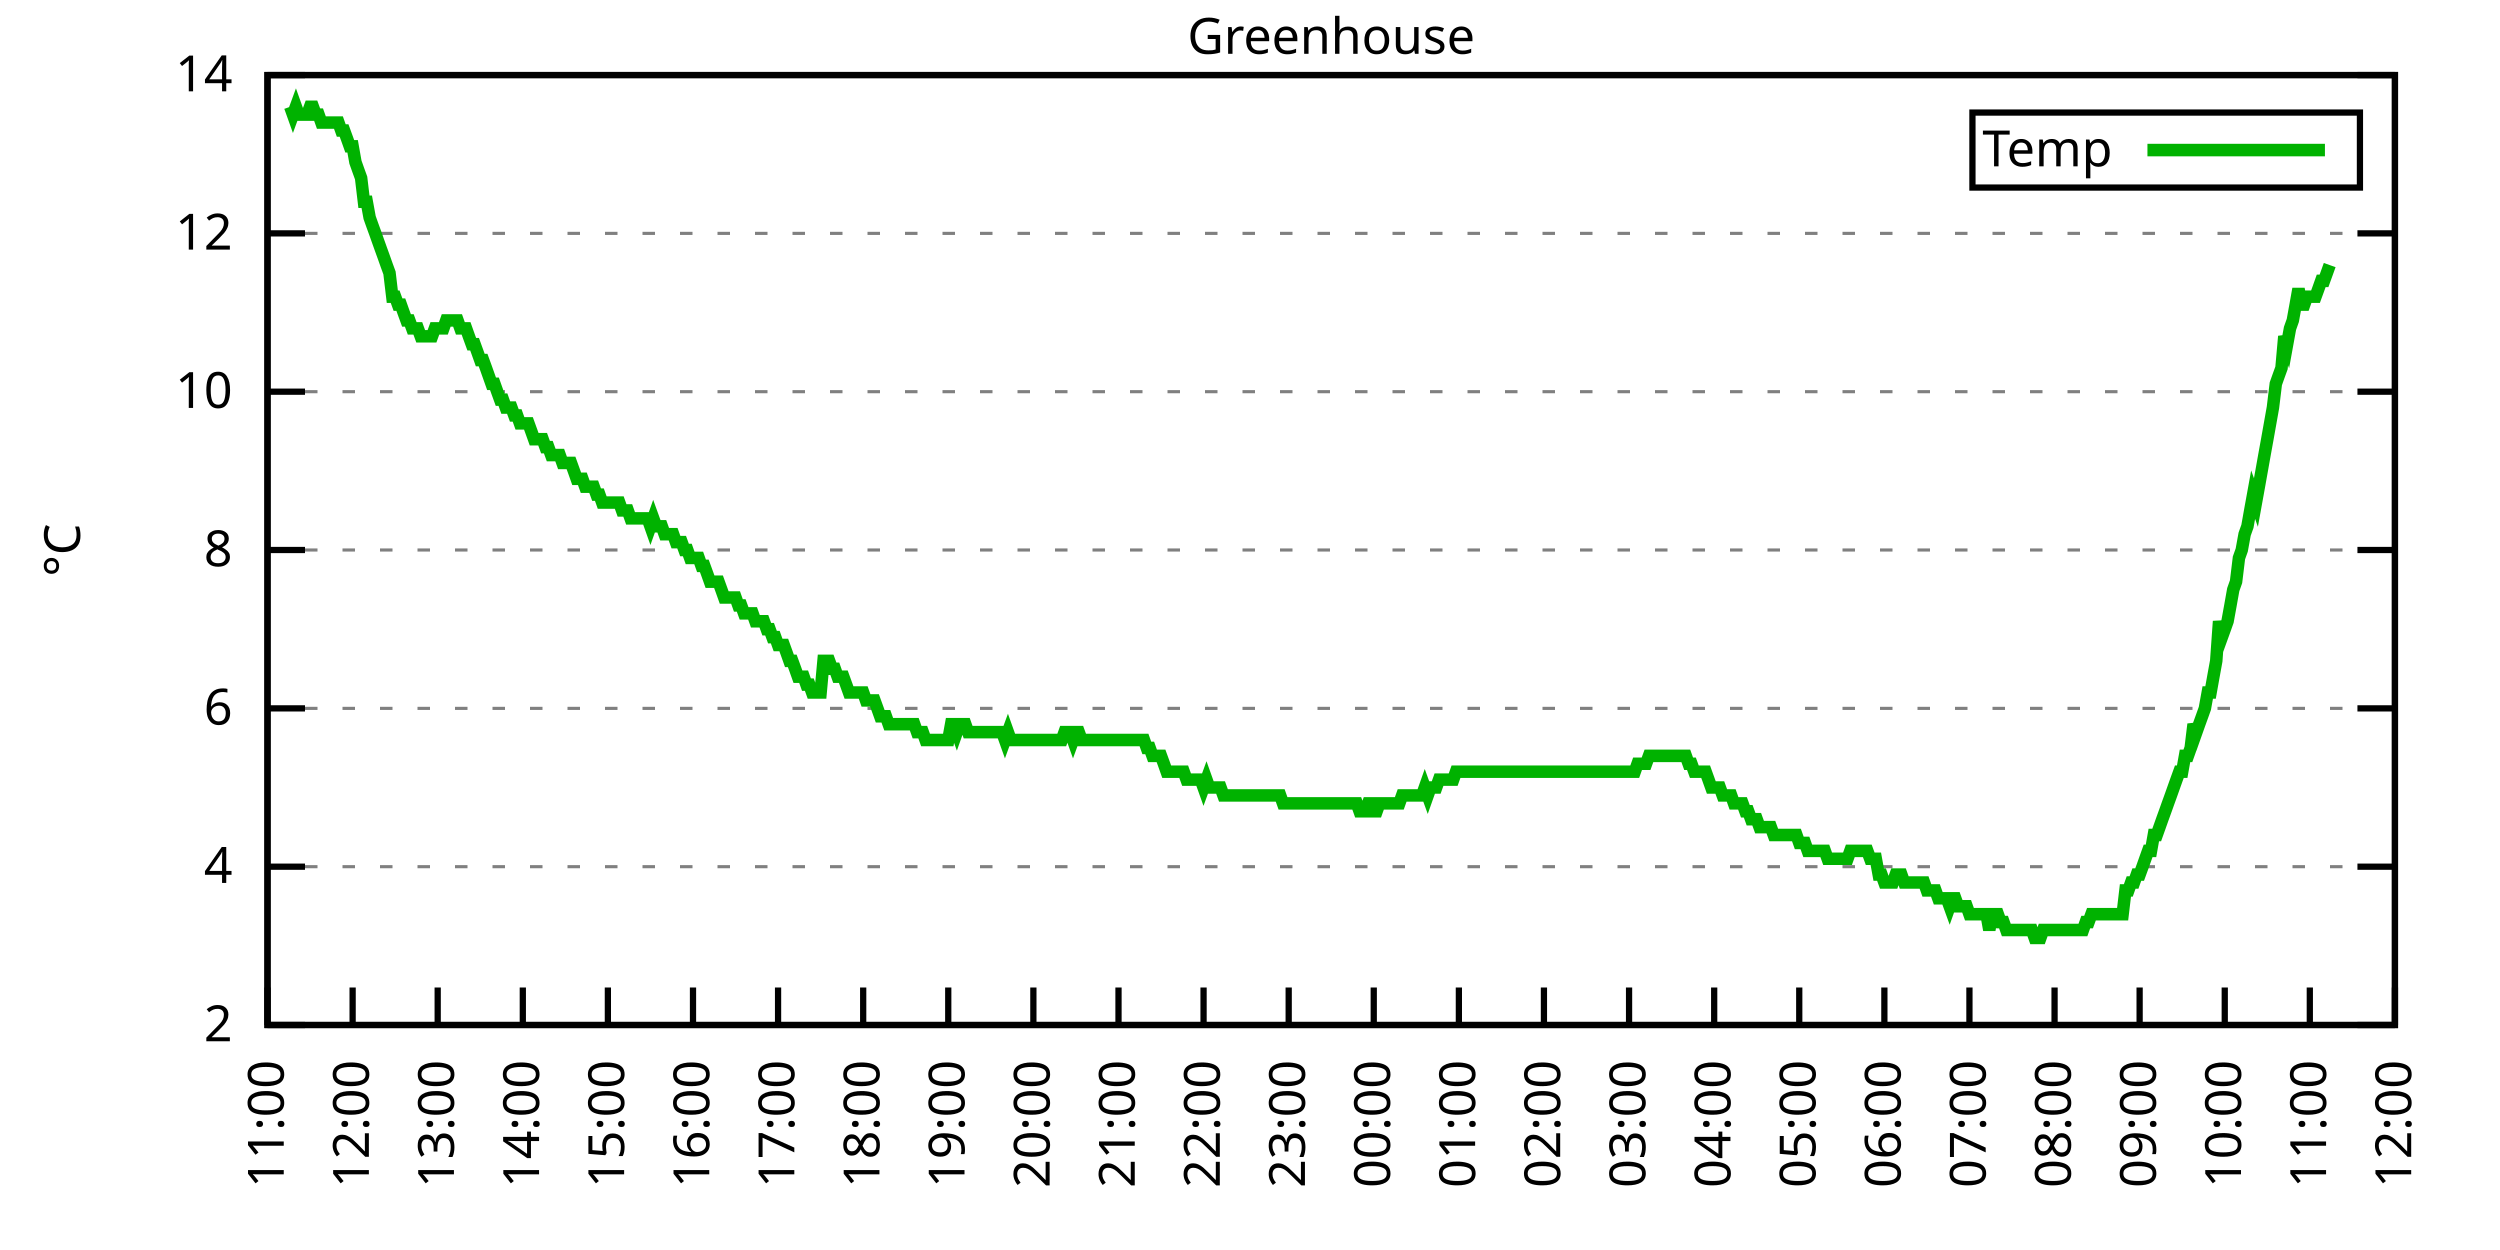
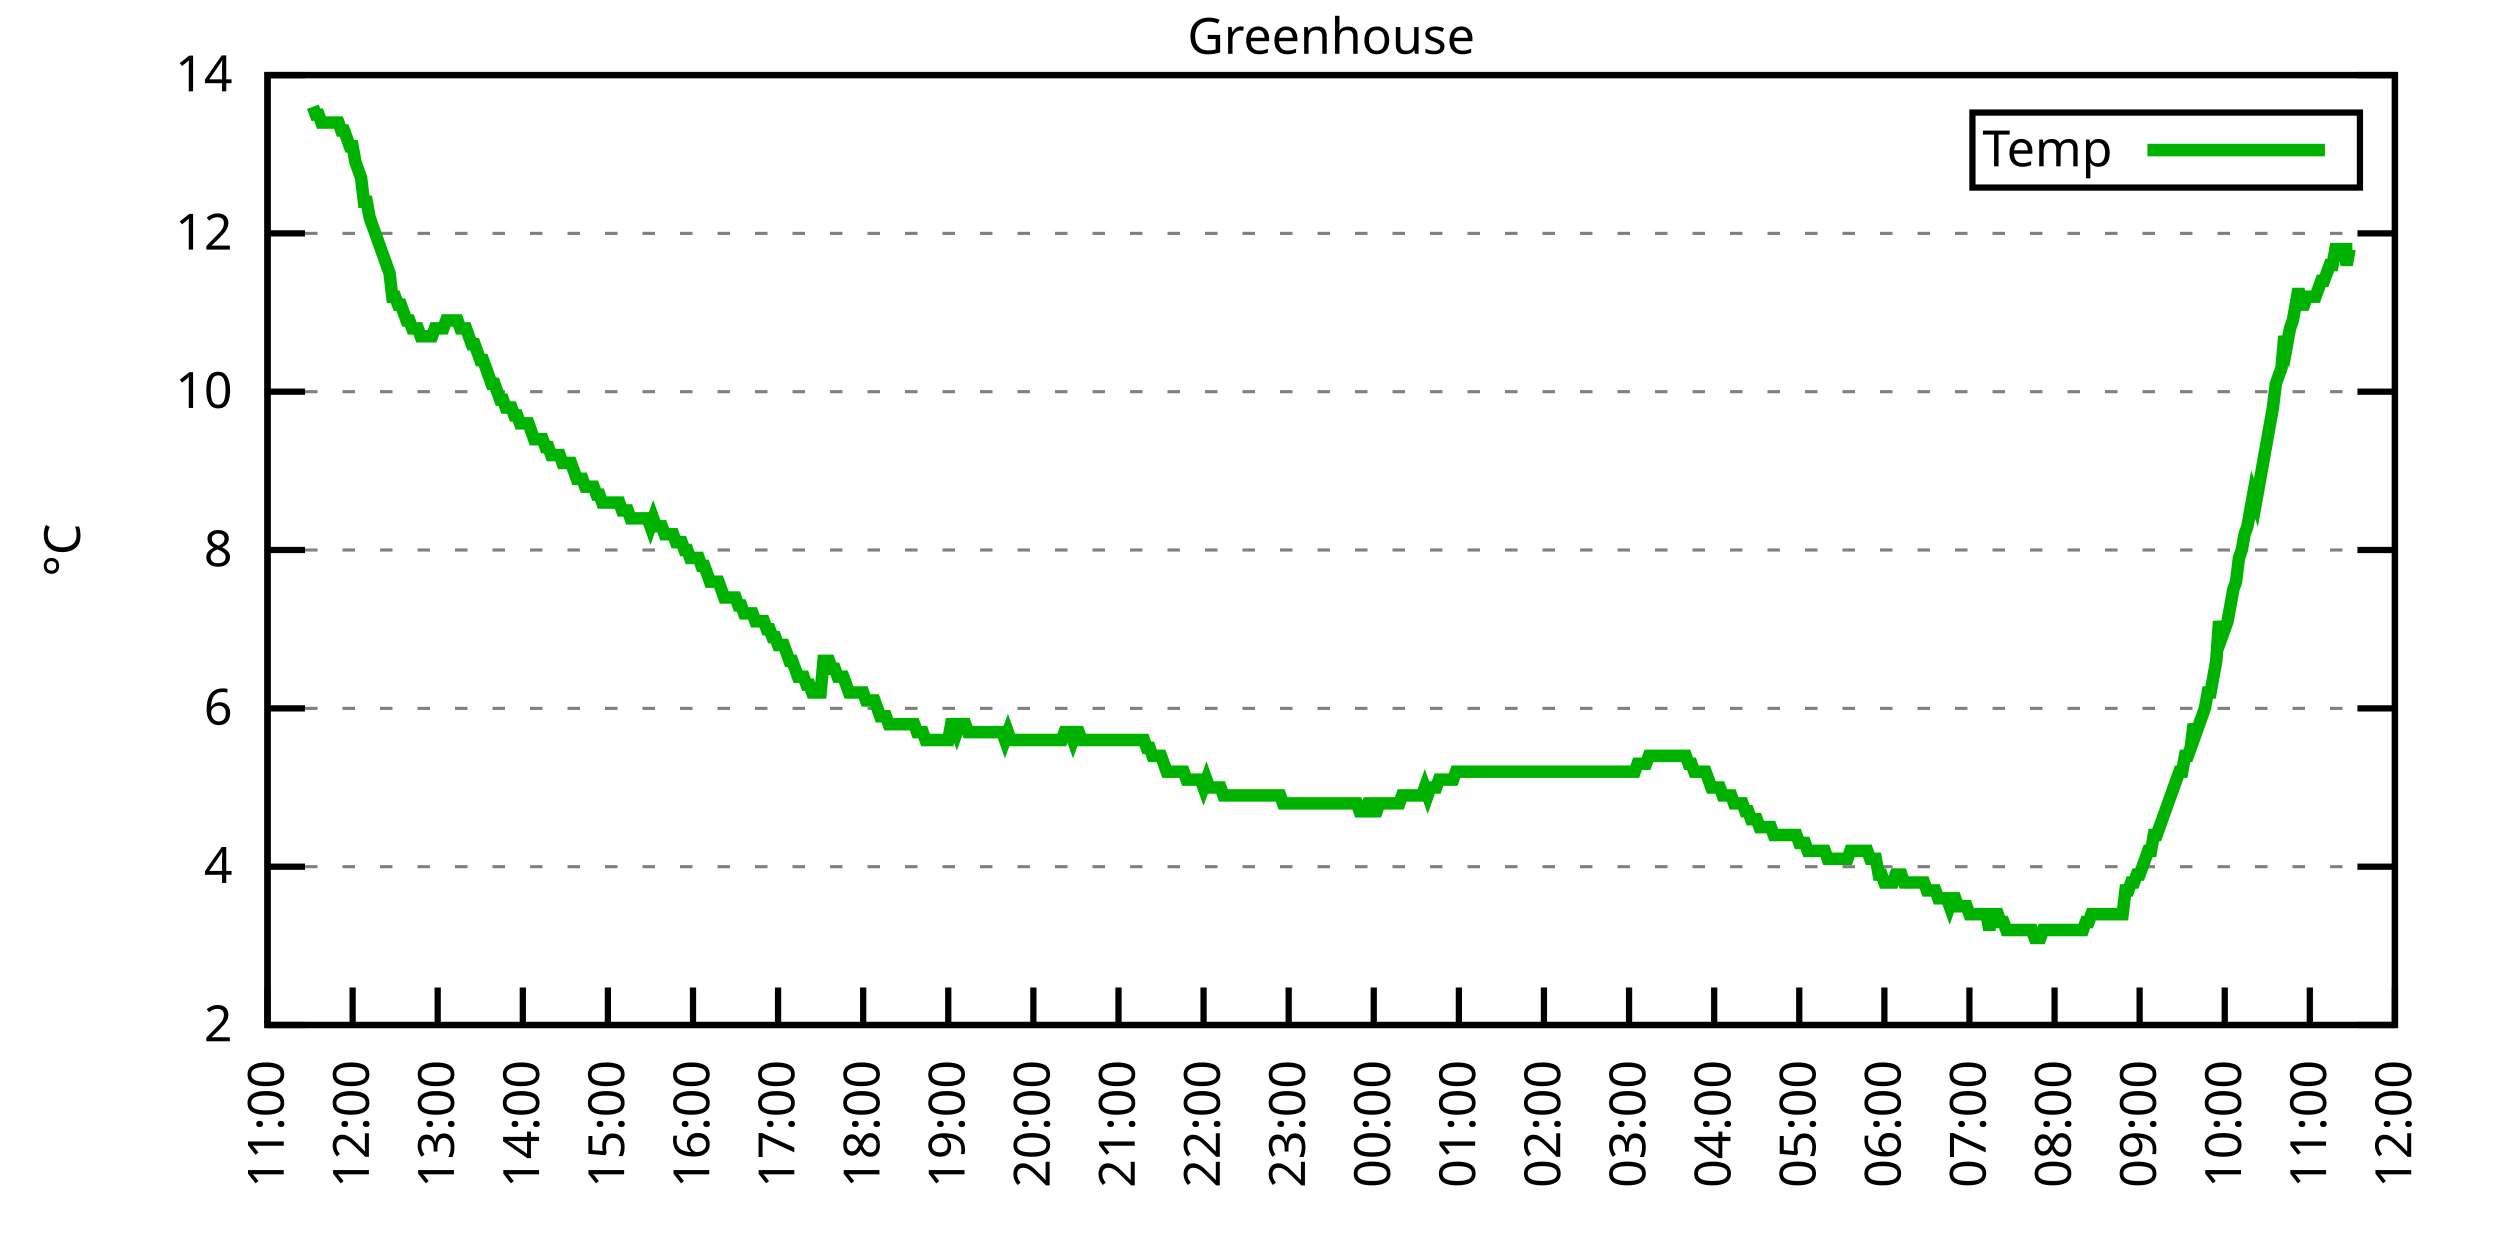
<svg xmlns="http://www.w3.org/2000/svg" xmlns:xlink="http://www.w3.org/1999/xlink" width="400" height="200" viewBox="0 0 400 200">
  <g id="gnuplot_canvas">
    <rect x="0" y="0" width="400" height="200" fill="none" />
    <defs>
      <circle id="gpDot" r="0.5" stroke-width="0.5" stroke="currentColor" />
      <path id="gpPt0" stroke-width="0.333" stroke="currentColor" d="M-1,0 h2 M0,-1 v2" />
      <path id="gpPt1" stroke-width="0.333" stroke="currentColor" d="M-1,-1 L1,1 M1,-1 L-1,1" />
      <path id="gpPt2" stroke-width="0.333" stroke="currentColor" d="M-1,0 L1,0 M0,-1 L0,1 M-1,-1 L1,1 M-1,1 L1,-1" />
      <rect id="gpPt3" stroke-width="0.333" stroke="currentColor" x="-1" y="-1" width="2" height="2" />
      <rect id="gpPt4" stroke-width="0.333" stroke="currentColor" fill="currentColor" x="-1" y="-1" width="2" height="2" />
      <circle id="gpPt5" stroke-width="0.333" stroke="currentColor" cx="0" cy="0" r="1" />
      <use xlink:href="#gpPt5" id="gpPt6" fill="currentColor" stroke="none" />
      <path id="gpPt7" stroke-width="0.333" stroke="currentColor" d="M0,-1.33 L-1.33,0.67 L1.33,0.67 z" />
      <use xlink:href="#gpPt7" id="gpPt8" fill="currentColor" stroke="none" />
      <use xlink:href="#gpPt7" id="gpPt9" stroke="currentColor" transform="rotate(180)" />
      <use xlink:href="#gpPt9" id="gpPt10" fill="currentColor" stroke="none" />
      <use xlink:href="#gpPt3" id="gpPt11" stroke="currentColor" transform="rotate(45)" />
      <use xlink:href="#gpPt11" id="gpPt12" fill="currentColor" stroke="none" />
      <path id="gpPt13" stroke-width="0.333" stroke="currentColor" d="M0,1.330 L1.265,0.411 L0.782,-1.067 L-0.782,-1.076 L-1.265,0.411 z" />
      <use xlink:href="#gpPt13" id="gpPt14" fill="currentColor" stroke="none" />
      <filter id="textbox" filterUnits="objectBoundingBox" x="0" y="0" height="1" width="1">
        <feFlood flood-color="white" flood-opacity="1" result="bgnd" />
        <feComposite in="SourceGraphic" in2="bgnd" operator="atop" />
      </filter>
      <filter id="greybox" filterUnits="objectBoundingBox" x="0" y="0" height="1" width="1">
        <feFlood flood-color="lightgrey" flood-opacity="1" result="grey" />
        <feComposite in="SourceGraphic" in2="grey" operator="atop" />
      </filter>
    </defs>
    <g fill="none" color="white" stroke="currentColor" stroke-width="1.00" stroke-linecap="butt" stroke-linejoin="miter">
</g>
    <g fill="none" color="black" stroke="currentColor" stroke-width="1.00" stroke-linecap="butt" stroke-linejoin="miter">
      <g stroke="none" shape-rendering="crispEdges">
        <polygon fill="rgb(255, 255, 255)" points="42.80,164.00 383.18,164.00 383.18,12.02 42.80,12.02 " />
      </g>
    </g>
    <g fill="none" color="black" stroke="currentColor" stroke-width="1.00" stroke-linecap="butt" stroke-linejoin="miter">
</g>
    <g fill="none" color="black" stroke="black" stroke-width="0.50" stroke-linecap="butt" stroke-linejoin="miter">
</g>
    <g fill="none" color="gray" stroke="currentColor" stroke-width="0.50" stroke-linecap="butt" stroke-linejoin="miter">
      <path stroke="gray" stroke-dasharray="2,4" class="gridline" d="M42.80,164.00 L383.19,164.00  " />
    </g>
    <g fill="none" color="gray" stroke="gray" stroke-width="1.00" stroke-linecap="butt" stroke-linejoin="miter">
</g>
    <g fill="none" color="black" stroke="currentColor" stroke-width="1.00" stroke-linecap="butt" stroke-linejoin="miter">
      <path stroke="black" d="M42.80,164.00 L48.80,164.00 M383.19,164.00 L377.19,164.00  " />
      <g transform="translate(37.20,166.60)" stroke="none" fill="black" font-family="Sans" font-size="8.00" text-anchor="end">
        <text>
          <tspan font-family="Sans"> 2</tspan>
        </text>
      </g>
    </g>
    <g fill="none" color="black" stroke="currentColor" stroke-width="1.00" stroke-linecap="butt" stroke-linejoin="miter">
</g>
    <g fill="none" color="black" stroke="black" stroke-width="0.50" stroke-linecap="butt" stroke-linejoin="miter">
</g>
    <g fill="none" color="gray" stroke="currentColor" stroke-width="0.50" stroke-linecap="butt" stroke-linejoin="miter">
      <path stroke="gray" stroke-dasharray="2,4" class="gridline" d="M42.80,138.67 L383.19,138.67  " />
    </g>
    <g fill="none" color="gray" stroke="gray" stroke-width="1.00" stroke-linecap="butt" stroke-linejoin="miter">
</g>
    <g fill="none" color="black" stroke="currentColor" stroke-width="1.00" stroke-linecap="butt" stroke-linejoin="miter">
      <path stroke="black" d="M42.80,138.67 L48.80,138.67 M383.19,138.67 L377.19,138.67  " />
      <g transform="translate(37.20,141.27)" stroke="none" fill="black" font-family="Sans" font-size="8.00" text-anchor="end">
        <text>
          <tspan font-family="Sans"> 4</tspan>
        </text>
      </g>
    </g>
    <g fill="none" color="black" stroke="currentColor" stroke-width="1.00" stroke-linecap="butt" stroke-linejoin="miter">
</g>
    <g fill="none" color="black" stroke="black" stroke-width="0.50" stroke-linecap="butt" stroke-linejoin="miter">
</g>
    <g fill="none" color="gray" stroke="currentColor" stroke-width="0.50" stroke-linecap="butt" stroke-linejoin="miter">
      <path stroke="gray" stroke-dasharray="2,4" class="gridline" d="M42.80,113.34 L383.19,113.34  " />
    </g>
    <g fill="none" color="gray" stroke="gray" stroke-width="1.00" stroke-linecap="butt" stroke-linejoin="miter">
</g>
    <g fill="none" color="black" stroke="currentColor" stroke-width="1.00" stroke-linecap="butt" stroke-linejoin="miter">
      <path stroke="black" d="M42.80,113.34 L48.80,113.34 M383.19,113.34 L377.19,113.34  " />
      <g transform="translate(37.20,115.94)" stroke="none" fill="black" font-family="Sans" font-size="8.00" text-anchor="end">
        <text>
          <tspan font-family="Sans"> 6</tspan>
        </text>
      </g>
    </g>
    <g fill="none" color="black" stroke="currentColor" stroke-width="1.00" stroke-linecap="butt" stroke-linejoin="miter">
</g>
    <g fill="none" color="black" stroke="black" stroke-width="0.50" stroke-linecap="butt" stroke-linejoin="miter">
</g>
    <g fill="none" color="gray" stroke="currentColor" stroke-width="0.50" stroke-linecap="butt" stroke-linejoin="miter">
      <path stroke="gray" stroke-dasharray="2,4" class="gridline" d="M42.80,88.00 L383.19,88.00  " />
    </g>
    <g fill="none" color="gray" stroke="gray" stroke-width="1.00" stroke-linecap="butt" stroke-linejoin="miter">
</g>
    <g fill="none" color="black" stroke="currentColor" stroke-width="1.00" stroke-linecap="butt" stroke-linejoin="miter">
      <path stroke="black" d="M42.80,88.00 L48.80,88.00 M383.19,88.00 L377.19,88.00  " />
      <g transform="translate(37.20,90.60)" stroke="none" fill="black" font-family="Sans" font-size="8.00" text-anchor="end">
        <text>
          <tspan font-family="Sans"> 8</tspan>
        </text>
      </g>
    </g>
    <g fill="none" color="black" stroke="currentColor" stroke-width="1.00" stroke-linecap="butt" stroke-linejoin="miter">
</g>
    <g fill="none" color="black" stroke="black" stroke-width="0.50" stroke-linecap="butt" stroke-linejoin="miter">
</g>
    <g fill="none" color="gray" stroke="currentColor" stroke-width="0.50" stroke-linecap="butt" stroke-linejoin="miter">
      <path stroke="gray" stroke-dasharray="2,4" class="gridline" d="M42.80,62.67 L383.19,62.67  " />
    </g>
    <g fill="none" color="gray" stroke="gray" stroke-width="1.00" stroke-linecap="butt" stroke-linejoin="miter">
</g>
    <g fill="none" color="black" stroke="currentColor" stroke-width="1.00" stroke-linecap="butt" stroke-linejoin="miter">
      <path stroke="black" d="M42.80,62.67 L48.80,62.67 M383.19,62.67 L377.19,62.67  " />
      <g transform="translate(37.20,65.27)" stroke="none" fill="black" font-family="Sans" font-size="8.00" text-anchor="end">
        <text>
          <tspan font-family="Sans"> 10</tspan>
        </text>
      </g>
    </g>
    <g fill="none" color="black" stroke="currentColor" stroke-width="1.00" stroke-linecap="butt" stroke-linejoin="miter">
</g>
    <g fill="none" color="black" stroke="black" stroke-width="0.50" stroke-linecap="butt" stroke-linejoin="miter">
</g>
    <g fill="none" color="gray" stroke="currentColor" stroke-width="0.50" stroke-linecap="butt" stroke-linejoin="miter">
      <path stroke="gray" stroke-dasharray="2,4" class="gridline" d="M42.80,37.34 L383.19,37.34  " />
    </g>
    <g fill="none" color="gray" stroke="gray" stroke-width="1.00" stroke-linecap="butt" stroke-linejoin="miter">
</g>
    <g fill="none" color="black" stroke="currentColor" stroke-width="1.00" stroke-linecap="butt" stroke-linejoin="miter">
      <path stroke="black" d="M42.80,37.34 L48.80,37.34 M383.19,37.34 L377.19,37.34  " />
      <g transform="translate(37.20,39.94)" stroke="none" fill="black" font-family="Sans" font-size="8.00" text-anchor="end">
        <text>
          <tspan font-family="Sans"> 12</tspan>
        </text>
      </g>
    </g>
    <g fill="none" color="black" stroke="currentColor" stroke-width="1.00" stroke-linecap="butt" stroke-linejoin="miter">
</g>
    <g fill="none" color="black" stroke="black" stroke-width="0.50" stroke-linecap="butt" stroke-linejoin="miter">
</g>
    <g fill="none" color="gray" stroke="currentColor" stroke-width="0.50" stroke-linecap="butt" stroke-linejoin="miter">
      <path stroke="gray" stroke-dasharray="2,4" class="gridline" d="M42.80,12.01 L383.19,12.01  " />
    </g>
    <g fill="none" color="gray" stroke="gray" stroke-width="1.00" stroke-linecap="butt" stroke-linejoin="miter">
</g>
    <g fill="none" color="black" stroke="currentColor" stroke-width="1.00" stroke-linecap="butt" stroke-linejoin="miter">
      <path stroke="black" d="M42.80,12.01 L48.80,12.01 M383.19,12.01 L377.19,12.01  " />
      <g transform="translate(37.20,14.61)" stroke="none" fill="black" font-family="Sans" font-size="8.00" text-anchor="end">
        <text>
          <tspan font-family="Sans"> 14</tspan>
        </text>
      </g>
    </g>
    <g fill="none" color="black" stroke="currentColor" stroke-width="1.00" stroke-linecap="butt" stroke-linejoin="miter">
      <path stroke="black" d="M42.80,164.00 L42.80,158.00  " />
      <g transform="translate(45.40,169.60) rotate(270.00)" stroke="none" fill="black" font-family="Sans" font-size="8.00" text-anchor="end">
        <text>
          <tspan font-family="Sans">11:00</tspan>
        </text>
      </g>
    </g>
    <g fill="none" color="black" stroke="currentColor" stroke-width="1.00" stroke-linecap="butt" stroke-linejoin="miter">
      <path stroke="black" d="M56.42,164.00 L56.42,158.00  " />
      <g transform="translate(59.02,169.60) rotate(270.00)" stroke="none" fill="black" font-family="Sans" font-size="8.00" text-anchor="end">
        <text>
          <tspan font-family="Sans">12:00</tspan>
        </text>
      </g>
    </g>
    <g fill="none" color="black" stroke="currentColor" stroke-width="1.00" stroke-linecap="butt" stroke-linejoin="miter">
      <path stroke="black" d="M70.03,164.00 L70.03,158.00  " />
      <g transform="translate(72.63,169.60) rotate(270.00)" stroke="none" fill="black" font-family="Sans" font-size="8.00" text-anchor="end">
        <text>
          <tspan font-family="Sans">13:00</tspan>
        </text>
      </g>
    </g>
    <g fill="none" color="black" stroke="currentColor" stroke-width="1.00" stroke-linecap="butt" stroke-linejoin="miter">
      <path stroke="black" d="M83.65,164.00 L83.65,158.00  " />
      <g transform="translate(86.25,169.60) rotate(270.00)" stroke="none" fill="black" font-family="Sans" font-size="8.00" text-anchor="end">
        <text>
          <tspan font-family="Sans">14:00</tspan>
        </text>
      </g>
    </g>
    <g fill="none" color="black" stroke="currentColor" stroke-width="1.00" stroke-linecap="butt" stroke-linejoin="miter">
      <path stroke="black" d="M97.26,164.00 L97.26,158.00  " />
      <g transform="translate(99.86,169.60) rotate(270.00)" stroke="none" fill="black" font-family="Sans" font-size="8.00" text-anchor="end">
        <text>
          <tspan font-family="Sans">15:00</tspan>
        </text>
      </g>
    </g>
    <g fill="none" color="black" stroke="currentColor" stroke-width="1.00" stroke-linecap="butt" stroke-linejoin="miter">
      <path stroke="black" d="M110.88,164.00 L110.88,158.00  " />
      <g transform="translate(113.48,169.60) rotate(270.00)" stroke="none" fill="black" font-family="Sans" font-size="8.00" text-anchor="end">
        <text>
          <tspan font-family="Sans">16:00</tspan>
        </text>
      </g>
    </g>
    <g fill="none" color="black" stroke="currentColor" stroke-width="1.00" stroke-linecap="butt" stroke-linejoin="miter">
      <path stroke="black" d="M124.49,164.00 L124.49,158.00  " />
      <g transform="translate(127.09,169.60) rotate(270.00)" stroke="none" fill="black" font-family="Sans" font-size="8.00" text-anchor="end">
        <text>
          <tspan font-family="Sans">17:00</tspan>
        </text>
      </g>
    </g>
    <g fill="none" color="black" stroke="currentColor" stroke-width="1.00" stroke-linecap="butt" stroke-linejoin="miter">
      <path stroke="black" d="M138.11,164.00 L138.11,158.00  " />
      <g transform="translate(140.71,169.60) rotate(270.00)" stroke="none" fill="black" font-family="Sans" font-size="8.00" text-anchor="end">
        <text>
          <tspan font-family="Sans">18:00</tspan>
        </text>
      </g>
    </g>
    <g fill="none" color="black" stroke="currentColor" stroke-width="1.00" stroke-linecap="butt" stroke-linejoin="miter">
      <path stroke="black" d="M151.72,164.00 L151.72,158.00  " />
      <g transform="translate(154.32,169.60) rotate(270.00)" stroke="none" fill="black" font-family="Sans" font-size="8.00" text-anchor="end">
        <text>
          <tspan font-family="Sans">19:00</tspan>
        </text>
      </g>
    </g>
    <g fill="none" color="black" stroke="currentColor" stroke-width="1.00" stroke-linecap="butt" stroke-linejoin="miter">
      <path stroke="black" d="M165.34,164.00 L165.34,158.00  " />
      <g transform="translate(167.94,169.60) rotate(270.00)" stroke="none" fill="black" font-family="Sans" font-size="8.00" text-anchor="end">
        <text>
          <tspan font-family="Sans">20:00</tspan>
        </text>
      </g>
    </g>
    <g fill="none" color="black" stroke="currentColor" stroke-width="1.00" stroke-linecap="butt" stroke-linejoin="miter">
      <path stroke="black" d="M178.96,164.00 L178.96,158.00  " />
      <g transform="translate(181.56,169.60) rotate(270.00)" stroke="none" fill="black" font-family="Sans" font-size="8.00" text-anchor="end">
        <text>
          <tspan font-family="Sans">21:00</tspan>
        </text>
      </g>
    </g>
    <g fill="none" color="black" stroke="currentColor" stroke-width="1.00" stroke-linecap="butt" stroke-linejoin="miter">
      <path stroke="black" d="M192.57,164.00 L192.57,158.00  " />
      <g transform="translate(195.17,169.60) rotate(270.00)" stroke="none" fill="black" font-family="Sans" font-size="8.00" text-anchor="end">
        <text>
          <tspan font-family="Sans">22:00</tspan>
        </text>
      </g>
    </g>
    <g fill="none" color="black" stroke="currentColor" stroke-width="1.00" stroke-linecap="butt" stroke-linejoin="miter">
      <path stroke="black" d="M206.19,164.00 L206.19,158.00  " />
      <g transform="translate(208.79,169.60) rotate(270.00)" stroke="none" fill="black" font-family="Sans" font-size="8.00" text-anchor="end">
        <text>
          <tspan font-family="Sans">23:00</tspan>
        </text>
      </g>
    </g>
    <g fill="none" color="black" stroke="currentColor" stroke-width="1.00" stroke-linecap="butt" stroke-linejoin="miter">
      <path stroke="black" d="M219.80,164.00 L219.80,158.00  " />
      <g transform="translate(222.40,169.60) rotate(270.00)" stroke="none" fill="black" font-family="Sans" font-size="8.00" text-anchor="end">
        <text>
          <tspan font-family="Sans">00:00</tspan>
        </text>
      </g>
    </g>
    <g fill="none" color="black" stroke="currentColor" stroke-width="1.00" stroke-linecap="butt" stroke-linejoin="miter">
      <path stroke="black" d="M233.42,164.00 L233.42,158.00  " />
      <g transform="translate(236.02,169.60) rotate(270.00)" stroke="none" fill="black" font-family="Sans" font-size="8.00" text-anchor="end">
        <text>
          <tspan font-family="Sans">01:00</tspan>
        </text>
      </g>
    </g>
    <g fill="none" color="black" stroke="currentColor" stroke-width="1.00" stroke-linecap="butt" stroke-linejoin="miter">
      <path stroke="black" d="M247.03,164.00 L247.03,158.00  " />
      <g transform="translate(249.63,169.60) rotate(270.00)" stroke="none" fill="black" font-family="Sans" font-size="8.00" text-anchor="end">
        <text>
          <tspan font-family="Sans">02:00</tspan>
        </text>
      </g>
    </g>
    <g fill="none" color="black" stroke="currentColor" stroke-width="1.00" stroke-linecap="butt" stroke-linejoin="miter">
      <path stroke="black" d="M260.65,164.00 L260.65,158.00  " />
      <g transform="translate(263.25,169.60) rotate(270.00)" stroke="none" fill="black" font-family="Sans" font-size="8.00" text-anchor="end">
        <text>
          <tspan font-family="Sans">03:00</tspan>
        </text>
      </g>
    </g>
    <g fill="none" color="black" stroke="currentColor" stroke-width="1.00" stroke-linecap="butt" stroke-linejoin="miter">
      <path stroke="black" d="M274.27,164.00 L274.27,158.00  " />
      <g transform="translate(276.87,169.60) rotate(270.00)" stroke="none" fill="black" font-family="Sans" font-size="8.00" text-anchor="end">
        <text>
          <tspan font-family="Sans">04:00</tspan>
        </text>
      </g>
    </g>
    <g fill="none" color="black" stroke="currentColor" stroke-width="1.00" stroke-linecap="butt" stroke-linejoin="miter">
      <path stroke="black" d="M287.88,164.00 L287.88,158.00  " />
      <g transform="translate(290.48,169.60) rotate(270.00)" stroke="none" fill="black" font-family="Sans" font-size="8.00" text-anchor="end">
        <text>
          <tspan font-family="Sans">05:00</tspan>
        </text>
      </g>
    </g>
    <g fill="none" color="black" stroke="currentColor" stroke-width="1.00" stroke-linecap="butt" stroke-linejoin="miter">
      <path stroke="black" d="M301.50,164.00 L301.50,158.00  " />
      <g transform="translate(304.10,169.60) rotate(270.00)" stroke="none" fill="black" font-family="Sans" font-size="8.00" text-anchor="end">
        <text>
          <tspan font-family="Sans">06:00</tspan>
        </text>
      </g>
    </g>
    <g fill="none" color="black" stroke="currentColor" stroke-width="1.00" stroke-linecap="butt" stroke-linejoin="miter">
      <path stroke="black" d="M315.11,164.00 L315.11,158.00  " />
      <g transform="translate(317.71,169.60) rotate(270.00)" stroke="none" fill="black" font-family="Sans" font-size="8.00" text-anchor="end">
        <text>
          <tspan font-family="Sans">07:00</tspan>
        </text>
      </g>
    </g>
    <g fill="none" color="black" stroke="currentColor" stroke-width="1.00" stroke-linecap="butt" stroke-linejoin="miter">
      <path stroke="black" d="M328.73,164.00 L328.73,158.00  " />
      <g transform="translate(331.33,169.60) rotate(270.00)" stroke="none" fill="black" font-family="Sans" font-size="8.00" text-anchor="end">
        <text>
          <tspan font-family="Sans">08:00</tspan>
        </text>
      </g>
    </g>
    <g fill="none" color="black" stroke="currentColor" stroke-width="1.00" stroke-linecap="butt" stroke-linejoin="miter">
      <path stroke="black" d="M342.34,164.00 L342.34,158.00  " />
      <g transform="translate(344.94,169.60) rotate(270.00)" stroke="none" fill="black" font-family="Sans" font-size="8.00" text-anchor="end">
        <text>
          <tspan font-family="Sans">09:00</tspan>
        </text>
      </g>
    </g>
    <g fill="none" color="black" stroke="currentColor" stroke-width="1.00" stroke-linecap="butt" stroke-linejoin="miter">
      <path stroke="black" d="M355.96,164.00 L355.96,158.00  " />
      <g transform="translate(358.56,169.60) rotate(270.00)" stroke="none" fill="black" font-family="Sans" font-size="8.00" text-anchor="end">
        <text>
          <tspan font-family="Sans">10:00</tspan>
        </text>
      </g>
    </g>
    <g fill="none" color="black" stroke="currentColor" stroke-width="1.00" stroke-linecap="butt" stroke-linejoin="miter">
      <path stroke="black" d="M369.57,164.00 L369.57,158.00  " />
      <g transform="translate(372.17,169.60) rotate(270.00)" stroke="none" fill="black" font-family="Sans" font-size="8.00" text-anchor="end">
        <text>
          <tspan font-family="Sans">11:00</tspan>
        </text>
      </g>
    </g>
    <g fill="none" color="black" stroke="currentColor" stroke-width="1.00" stroke-linecap="butt" stroke-linejoin="miter">
      <path stroke="black" d="M383.19,164.00 L383.19,158.00  " />
      <g transform="translate(385.79,169.60) rotate(270.00)" stroke="none" fill="black" font-family="Sans" font-size="8.00" text-anchor="end">
        <text>
          <tspan font-family="Sans">12:00</tspan>
        </text>
      </g>
    </g>
    <g fill="none" color="black" stroke="currentColor" stroke-width="1.00" stroke-linecap="butt" stroke-linejoin="miter">
</g>
    <g fill="none" color="black" stroke="currentColor" stroke-width="1.00" stroke-linecap="butt" stroke-linejoin="miter">
      <path stroke="black" d="M42.80,12.01 L42.80,164.00 L383.19,164.00 L383.19,12.01 L42.80,12.01 Z  " />
    </g>
    <g fill="none" color="black" stroke="currentColor" stroke-width="1.00" stroke-linecap="butt" stroke-linejoin="miter">
</g>
    <g fill="none" color="black" stroke="currentColor" stroke-width="1.00" stroke-linecap="butt" stroke-linejoin="miter">
      <path stroke="black" d="M315.59,30.01 L315.59,18.01 L377.59,18.01 L377.59,30.01 L315.59,30.01 Z  " />
    </g>
    <g id="Greenhouse_plot_1">
      <g fill="none" color="white" stroke="black" stroke-width="2.00" stroke-linecap="butt" stroke-linejoin="miter">
</g>
      <g fill="none" color="black" stroke="currentColor" stroke-width="2.00" stroke-linecap="butt" stroke-linejoin="miter">
        <g transform="translate(337.99,26.61)" stroke="none" fill="black" font-family="Sans" font-size="8.00" text-anchor="end">
          <text>
            <tspan font-family="Sans">Temp</tspan>
          </text>
        </g>
      </g>
      <g fill="none" color="black" stroke="currentColor" stroke-width="2.00" stroke-linecap="butt" stroke-linejoin="miter">
-         <path stroke="rgb(  0, 178,   0)" d="M343.59,24.01 L371.99,24.01 M46.43,17.08 L46.88,18.34 L47.34,17.08 L47.79,18.34 L48.25,18.34 L48.70,18.34   L49.15,18.34 L49.61,17.08 L50.06,17.08 L50.52,18.34 L50.97,18.34 L51.42,19.61 L51.88,19.61 L52.33,19.61   L52.78,19.61 L53.24,19.61 L53.69,19.61 L54.15,19.61 L54.60,20.88 L55.05,20.88 L55.51,22.14 L55.96,23.41   L56.42,23.41 L56.87,25.94 L57.32,27.21 L57.78,28.48 L58.23,32.28 L58.68,32.28 L59.14,34.81 L59.59,36.08   L60.05,37.34 L60.50,38.61 L60.95,39.87 L61.41,41.14 L61.86,42.41 L62.32,43.67 L62.77,47.47 L63.22,47.47   L63.68,48.74 L64.13,48.74 L64.58,50.01 L65.04,51.27 L65.49,51.27 L65.95,52.54 L66.40,52.54 L66.85,52.54   L67.31,53.81 L67.76,53.81 L68.22,53.81 L68.67,53.81 L69.12,53.81 L69.58,52.54 L70.03,52.54 L70.49,52.54   L70.94,52.54 L71.39,51.27 L71.85,51.27 L72.30,51.27 L72.75,51.27 L73.21,51.27 L73.66,52.54 L74.12,52.54   L74.57,52.54 L75.02,53.81 L75.48,55.07 L75.93,55.07 L76.39,56.34 L76.84,57.61 L77.29,57.61 L77.75,58.87   L78.20,60.14 L78.65,61.41 L79.11,61.41 L79.56,62.67 L80.02,63.94 L80.47,63.94 L80.92,65.21 L81.38,65.21   L81.83,65.21 L82.29,66.47 L82.74,66.47 L83.19,67.74 L83.65,67.74 L84.10,67.74 L84.55,67.74 L85.01,69.01   L85.46,70.27 L85.92,70.27 L86.37,70.27 L86.82,70.27 L87.28,71.54 L87.73,71.54 L88.19,72.81 L88.64,72.81   L89.09,72.81 L89.55,72.81 L90.00,74.07 L90.45,74.07 L90.91,74.07 L91.36,74.07 L91.82,75.34 L92.27,76.61   L92.72,76.61 L93.18,76.61 L93.63,77.87 L94.09,77.87 L94.54,77.87 L94.99,77.87 L95.45,79.14 L95.90,79.14   L96.35,80.41 L96.81,80.41 L97.26,80.41 L97.72,80.41 L98.17,80.41 L98.62,80.41 L99.08,80.41 L99.53,81.67   L99.99,81.67 L100.44,81.67 L100.89,82.94 L101.35,82.94 L101.80,82.94 L102.25,82.94 L102.71,82.94 L103.16,82.94   L103.62,82.94 L104.07,84.21 L104.52,82.94 L104.98,84.21 L105.43,84.21 L105.89,84.21 L106.34,85.47 L106.79,85.47   L107.25,85.47 L107.70,85.47 L108.15,86.74 L108.61,86.74 L109.06,86.74 L109.52,88.00 L109.97,88.00 L110.42,89.27   L110.88,89.27 L111.33,89.27 L111.79,89.27 L112.24,90.54 L112.69,90.54 L113.15,91.80 L113.60,93.07 L114.05,93.07   L114.51,93.07 L114.96,93.07 L115.42,94.34 L115.87,95.60 L116.32,95.60 L116.78,95.60 L117.23,95.60 L117.69,95.60   L118.14,96.87 L118.59,96.87 L119.05,98.14 L119.50,98.14 L119.96,98.14 L120.41,98.14 L120.86,99.40 L121.32,99.40   L121.77,99.40 L122.22,99.40 L122.68,100.67 L123.13,100.67 L123.59,101.94 L124.04,101.94 L124.49,103.20 L124.95,103.20   L125.40,103.20 L125.86,104.47 L126.31,105.74 L126.76,105.74 L127.22,107.00 L127.67,108.27 L128.12,108.27 L128.58,108.27   L129.03,109.54 L129.49,109.54 L129.94,110.80 L130.39,110.80 L130.85,110.80 L131.30,110.80 L131.76,105.74 L132.21,105.74   L132.66,105.74 L133.12,107.00 L133.57,107.00 L134.02,108.27 L134.48,108.27 L134.93,108.27 L135.39,109.54 L135.84,110.80   L136.29,110.80 L136.75,110.80 L137.20,110.80 L137.66,110.80 L138.11,110.80 L138.56,112.07 L139.02,112.07 L139.47,112.07   L139.92,112.07 L140.38,113.34 L140.83,114.60 L141.29,114.60 L141.74,114.60 L142.19,115.87 L142.65,115.87 L143.10,115.87   L143.56,115.87 L144.01,115.87 L144.46,115.87 L144.92,115.87 L145.37,115.87 L145.82,115.87 L146.28,115.87 L146.73,117.14   L147.19,117.14 L147.64,117.14 L148.09,118.40 L148.55,118.40 L149.00,118.40 L149.46,118.40 L149.91,118.40 L150.36,118.40   L150.82,118.40 L151.27,118.40 L151.72,118.40 L152.18,115.87 L152.63,115.87 L153.09,117.14 L153.54,115.87 L153.99,115.87   L154.45,115.87 L154.90,117.14 L155.36,117.14 L155.81,117.14 L156.26,117.14 L156.72,117.14 L157.17,117.14 L157.62,117.14   L158.08,117.14 L158.53,117.14 L158.99,117.14 L159.44,117.14 L159.89,117.14 L160.35,117.14 L160.80,118.40 L161.26,117.14   L161.71,118.40 L162.16,118.40 L162.62,118.40 L163.07,118.40 L163.52,118.40 L163.98,118.40 L164.43,118.40 L164.89,118.40   L165.34,118.40 L165.79,118.40 L166.25,118.40 L166.70,118.40 L167.16,118.40 L167.61,118.40 L168.06,118.40 L168.52,118.40   L168.97,118.40 L169.43,118.40 L169.88,118.40 L170.33,117.14 L170.79,117.14 L171.24,117.14 L171.69,118.40 L172.15,117.14   L172.60,117.14 L173.06,118.40 L173.51,118.40 L173.96,118.40 L174.42,118.40 L174.87,118.40 L175.33,118.40 L175.78,118.40   L176.23,118.40 L176.69,118.40 L177.14,118.40 L177.59,118.40 L178.05,118.40 L178.50,118.40 L178.96,118.40 L179.41,118.40   L179.86,118.40 L180.32,118.40 L180.77,118.40 L181.23,118.40 L181.68,118.40 L182.13,118.40 L182.59,118.40 L183.04,118.40   L183.49,119.67 L183.95,119.67 L184.40,120.94 L184.86,120.94 L185.31,120.94 L185.76,120.94 L186.22,122.20 L186.67,123.47   L187.13,123.47 L187.58,123.47 L188.03,123.47 L188.49,123.47 L188.94,123.47 L189.39,123.47 L189.85,124.74 L190.30,124.74   L190.76,124.74 L191.21,124.74 L191.66,124.74 L192.12,124.74 L192.57,126.00 L193.03,124.74 L193.48,126.00 L193.93,126.00   L194.39,126.00 L194.84,126.00 L195.29,126.00 L195.75,127.27 L196.20,127.27 L196.66,127.27 L197.11,127.27 L197.56,127.27   L198.02,127.27 L198.47,127.27 L198.93,127.27 L199.38,127.27 L199.83,127.27 L200.29,127.27 L200.74,127.27 L201.19,127.27   L201.65,127.27 L202.10,127.27 L202.56,127.27 L203.01,127.27 L203.46,127.27 L203.92,127.27 L204.37,127.27 L204.83,127.27   L205.28,128.54 L205.73,128.54 L206.19,128.54 L206.64,128.54 L207.09,128.54 L207.55,128.54 L208.00,128.54 L208.46,128.54   L208.91,128.54 L209.36,128.54 L209.82,128.54 L210.27,128.54 L210.73,128.54 L211.18,128.54 L211.63,128.54 L212.09,128.54   L212.54,128.54 L213.00,128.54 L213.45,128.54 L213.90,128.54 L214.36,128.54 L214.81,128.54 L215.26,128.54 L215.72,128.54   L216.17,128.54 L216.63,128.54 L217.08,128.54 L217.53,129.80 L217.99,129.80 L218.44,129.80 L218.90,128.54 L219.35,128.54   L219.80,129.80 L220.26,129.80 L220.71,128.54 L221.16,128.54 L221.62,128.54 L222.07,128.54 L222.53,128.54 L222.98,128.54   L223.43,128.54 L223.89,128.54 L224.34,127.27 L224.80,127.27 L225.25,127.27 L225.70,127.27 L226.16,127.27 L226.61,127.27   L227.06,127.27 L227.52,127.27 L227.97,126.00 L228.43,127.27 L228.88,126.00 L229.33,126.00 L229.79,126.00 L230.24,124.74   L230.70,124.74 L231.15,124.74 L231.60,124.74 L232.06,124.74 L232.51,124.74 L232.96,123.47 L233.42,123.47 L233.87,123.47   L234.33,123.47 L234.78,123.47 L235.23,123.47 L235.69,123.47 L236.14,123.47 L236.60,123.47 L237.05,123.47 L237.50,123.47   L237.96,123.47 L238.41,123.47 L238.86,123.47 L239.32,123.47 L239.77,123.47 L240.23,123.47 L240.68,123.47 L241.13,123.47   L241.59,123.47 L242.04,123.47 L242.50,123.47 L242.95,123.47 L243.40,123.47 L243.86,123.47 L244.31,123.47 L244.76,123.47   L245.22,123.47 L245.67,123.47 L246.13,123.47 L246.58,123.47 L247.03,123.47 L247.49,123.47 L247.94,123.47 L248.40,123.47   L248.85,123.47 L249.30,123.47 L249.76,123.47 L250.21,123.47 L250.66,123.47 L251.12,123.47 L251.57,123.47 L252.03,123.47   L252.48,123.47 L252.93,123.47 L253.39,123.47 L253.84,123.47 L254.30,123.47 L254.75,123.47 L255.20,123.47 L255.66,123.47   L256.11,123.47 L256.56,123.47 L257.02,123.47 L257.47,123.47 L257.93,123.47 L258.38,123.47 L258.83,123.47 L259.29,123.47   L259.74,123.47 L260.20,123.47 L260.65,123.47 L261.10,123.47 L261.56,123.47 L262.01,122.20 L262.47,122.20 L262.92,122.20   L263.37,122.20 L263.83,120.94 L264.28,120.94 L264.73,120.94 L265.19,120.94 L265.64,120.94 L266.10,120.94 L266.55,120.94   L267.00,120.94 L267.46,120.94 L267.91,120.94 L268.37,120.94 L268.82,120.94 L269.27,120.94 L269.73,120.94 L270.18,122.20   L270.63,122.20 L271.09,123.47 L271.54,123.47 L272.00,123.47 L272.45,123.47 L272.90,123.47 L273.36,124.74 L273.81,126.00   L274.27,126.00 L274.72,126.00 L275.17,126.00 L275.63,127.27 L276.08,127.27 L276.53,127.27 L276.99,127.27 L277.44,128.54   L277.90,128.54 L278.35,128.54 L278.80,128.54 L279.26,129.80 L279.71,129.80 L280.17,131.07 L280.62,131.07 L281.07,131.07   L281.53,132.34 L281.98,132.34 L282.43,132.34 L282.89,132.34 L283.34,132.34 L283.80,133.60 L284.25,133.60 L284.70,133.60   L285.16,133.60 L285.61,133.60 L286.07,133.60 L286.52,133.60 L286.97,133.60 L287.43,133.60 L287.88,134.87 L288.33,134.87   L288.79,134.87 L289.24,136.14 L289.70,136.14 L290.15,136.14 L290.60,136.14 L291.06,136.14 L291.51,136.14 L291.97,136.14   L292.42,137.40 L292.87,137.40 L293.33,137.40 L293.78,137.40 L294.23,137.40 L294.69,137.40 L295.14,137.40 L295.60,137.40   L296.05,136.14 L296.50,136.14 L296.96,136.14 L297.41,136.14 L297.87,136.14 L298.32,136.14 L298.77,136.14 L299.23,137.40   L299.68,137.40 L300.13,137.40 L300.59,139.93 L301.04,139.93 L301.50,141.20 L301.95,141.20 L302.40,141.20 L302.86,141.20   L303.31,139.93 L303.77,139.93 L304.22,139.93 L304.67,141.20 L305.13,141.20 L305.58,141.20 L306.03,141.20 L306.49,141.20   L306.94,141.20 L307.40,141.20 L307.85,141.20 L308.30,142.47 L308.76,142.47 L309.21,142.47 L309.67,142.47 L310.12,143.73   L310.57,143.73 L311.03,143.73 L311.48,143.73 L311.94,145.00 L312.39,143.73 L312.84,143.73 L313.30,145.00 L313.75,145.00   L314.20,145.00 L314.66,145.00 L315.11,146.27 L315.57,146.27 L316.02,146.27 L316.47,146.27 L316.93,146.27 L317.38,146.27   L317.84,146.27 L318.29,148.80 L318.74,146.27 L319.20,146.27 L319.65,146.27 L320.10,147.53 L320.56,147.53 L321.01,148.80   L321.47,148.80 L321.92,148.80 L322.37,148.80 L322.83,148.80 L323.28,148.80 L323.74,148.80 L324.19,148.80 L324.64,148.80   L325.10,148.80 L325.55,150.07 L326.00,150.07 L326.46,150.07 L326.91,148.80 L327.37,148.80 L327.82,148.80 L328.27,148.80   L328.73,148.80 L329.18,148.80 L329.64,148.80 L330.09,148.80 L330.54,148.80 L331.00,148.80 L331.45,148.80 L331.90,148.80   L332.36,148.80 L332.81,148.80 L333.27,148.80 L333.72,147.53 L334.17,147.53 L334.63,146.27 L335.08,146.27 L335.54,146.27   L335.99,146.27 L336.44,146.27 L336.90,146.27 L337.35,146.27 L337.80,146.27 L338.26,146.27 L338.71,146.27 L339.17,146.27   L339.62,146.27 L340.07,142.47 L340.53,142.47 L340.98,141.20 L341.44,141.20 L341.89,139.93 L342.34,139.93 L342.80,138.67   L343.25,137.40 L343.70,136.14 L344.16,136.14 L344.61,133.60 L345.07,133.60 L345.52,132.34 L345.97,131.07 L346.43,129.80   L346.88,128.54 L347.34,127.27 L347.79,126.00 L348.24,124.74 L348.70,123.47 L349.15,123.47 L349.60,120.94 L350.06,120.94   L350.51,119.67 L350.97,115.87 L351.42,117.14 L351.87,115.87 L352.33,114.60 L352.78,113.34 L353.24,110.80 L353.69,110.80   L354.14,108.27 L354.60,105.74 L355.05,99.40 L355.50,101.94 L355.96,100.67 L356.41,99.40 L356.87,96.87 L357.32,94.34   L357.77,93.07 L358.23,89.27 L358.68,88.00 L359.14,85.47 L359.59,84.21 L360.04,81.67 L360.50,79.14 L360.95,80.41   L361.41,77.87 L361.86,75.34 L362.31,72.81 L362.77,70.27 L363.22,67.74 L363.67,65.21 L364.13,61.41 L364.58,60.14   L365.04,58.87 L365.49,53.81 L365.94,55.07 L366.40,52.54 L366.85,51.27 L367.31,48.74 L367.76,46.21 L368.21,48.74   L368.67,48.74 L369.12,47.47 L369.57,47.47 L370.03,47.47 L370.48,47.47 L370.94,46.21 L371.39,44.94 L371.84,44.94   L372.30,43.67 L372.75,42.41  " />
+         <path stroke="rgb(  0, 178,   0)" d="M343.59,24.01 L371.99,24.01 M50.06,17.08 L50.52,18.34 L50.97,18.34 L51.42,19.61 L51.88,19.61 L52.33,19.61   L52.78,19.61 L53.24,19.61 L53.69,19.61 L54.15,19.61 L54.60,20.88 L55.05,20.88 L55.51,22.14 L55.96,23.41   L56.42,23.41 L56.87,25.94 L57.32,27.21 L57.78,28.48 L58.23,32.28 L58.68,32.28 L59.14,34.81 L59.59,36.08   L60.05,37.34 L60.50,38.61 L60.95,39.87 L61.41,41.14 L61.86,42.41 L62.32,43.67 L62.77,47.47 L63.22,47.47   L63.68,48.74 L64.13,48.74 L64.58,50.01 L65.04,51.27 L65.49,51.27 L65.95,52.54 L66.40,52.54 L66.85,52.54   L67.31,53.81 L67.76,53.81 L68.22,53.81 L68.67,53.81 L69.12,53.81 L69.58,52.54 L70.03,52.54 L70.49,52.54   L70.94,52.54 L71.39,51.27 L71.85,51.27 L72.30,51.27 L72.75,51.27 L73.21,51.27 L73.66,52.54 L74.12,52.54   L74.57,52.54 L75.02,53.81 L75.48,55.07 L75.93,55.07 L76.39,56.34 L76.84,57.61 L77.29,57.61 L77.75,58.87   L78.20,60.14 L78.65,61.41 L79.11,61.41 L79.56,62.67 L80.02,63.94 L80.47,63.94 L80.92,65.21 L81.38,65.21   L81.83,65.21 L82.29,66.47 L82.74,66.47 L83.19,67.74 L83.65,67.74 L84.10,67.74 L84.55,67.74 L85.01,69.01   L85.46,70.27 L85.92,70.27 L86.37,70.27 L86.82,70.27 L87.28,71.54 L87.73,71.54 L88.19,72.81 L88.64,72.81   L89.09,72.81 L89.55,72.81 L90.00,74.07 L90.45,74.07 L90.91,74.07 L91.36,74.07 L91.82,75.34 L92.27,76.61   L92.72,76.61 L93.18,76.61 L93.63,77.87 L94.09,77.87 L94.54,77.87 L94.99,77.87 L95.45,79.14 L95.90,79.14   L96.35,80.41 L96.81,80.41 L97.26,80.41 L97.72,80.41 L98.17,80.41 L98.62,80.41 L99.08,80.41 L99.53,81.67   L99.99,81.67 L100.44,81.67 L100.89,82.94 L101.35,82.94 L101.80,82.94 L102.25,82.94 L102.71,82.94 L103.16,82.94   L103.62,82.94 L104.07,84.21 L104.52,82.94 L104.98,84.21 L105.43,84.21 L105.89,84.21 L106.34,85.47 L106.79,85.47   L107.25,85.47 L107.70,85.47 L108.15,86.74 L108.61,86.74 L109.06,86.74 L109.52,88.00 L109.97,88.00 L110.42,89.27   L110.88,89.27 L111.33,89.27 L111.79,89.27 L112.24,90.54 L112.69,90.54 L113.15,91.80 L113.60,93.07 L114.05,93.07   L114.51,93.07 L114.96,93.07 L115.42,94.34 L115.87,95.60 L116.32,95.60 L116.78,95.60 L117.23,95.60 L117.69,95.60   L118.14,96.87 L118.59,96.87 L119.05,98.14 L119.50,98.14 L119.96,98.14 L120.41,98.14 L120.86,99.40 L121.32,99.40   L121.77,99.40 L122.22,99.40 L122.68,100.67 L123.13,100.67 L123.59,101.94 L124.04,101.94 L124.49,103.20 L124.95,103.20   L125.40,103.20 L125.86,104.47 L126.31,105.74 L126.76,105.74 L127.22,107.00 L127.67,108.27 L128.12,108.27 L128.58,108.27   L129.03,109.54 L129.49,109.54 L129.94,110.80 L130.39,110.80 L130.85,110.80 L131.30,110.80 L131.76,105.74 L132.21,105.74   L132.66,105.74 L133.12,107.00 L133.57,107.00 L134.02,108.27 L134.48,108.27 L134.93,108.27 L135.39,109.54 L135.84,110.80   L136.29,110.80 L136.75,110.80 L137.20,110.80 L137.66,110.80 L138.11,110.80 L138.56,112.07 L139.02,112.07 L139.47,112.07   L139.92,112.07 L140.38,113.34 L140.83,114.60 L141.29,114.60 L141.74,114.60 L142.19,115.87 L142.65,115.87 L143.10,115.87   L143.56,115.87 L144.01,115.87 L144.46,115.87 L144.92,115.87 L145.37,115.87 L145.82,115.87 L146.28,115.87 L146.73,117.14   L147.19,117.14 L147.64,117.14 L148.09,118.40 L148.55,118.40 L149.00,118.40 L149.46,118.40 L149.91,118.40 L150.36,118.40   L150.82,118.40 L151.27,118.40 L151.72,118.40 L152.18,115.87 L152.63,115.87 L153.09,117.14 L153.54,115.87 L153.99,115.87   L154.45,115.87 L154.90,117.14 L155.36,117.14 L155.81,117.14 L156.26,117.14 L156.72,117.14 L157.17,117.14 L157.62,117.14   L158.08,117.14 L158.53,117.14 L158.99,117.14 L159.44,117.14 L159.89,117.14 L160.35,117.14 L160.80,118.40 L161.26,117.14   L161.71,118.40 L162.16,118.40 L162.62,118.40 L163.07,118.40 L163.52,118.40 L163.98,118.40 L164.43,118.40 L164.89,118.40   L165.34,118.40 L165.79,118.40 L166.25,118.40 L166.70,118.40 L167.16,118.40 L167.61,118.40 L168.06,118.40 L168.52,118.40   L168.97,118.40 L169.43,118.40 L169.88,118.40 L170.33,117.14 L170.79,117.14 L171.24,117.14 L171.69,118.40 L172.15,117.14   L172.60,117.14 L173.06,118.40 L173.51,118.40 L173.96,118.40 L174.42,118.40 L174.87,118.40 L175.33,118.40 L175.78,118.40   L176.23,118.40 L176.69,118.40 L177.14,118.40 L177.59,118.40 L178.05,118.40 L178.50,118.40 L178.96,118.40 L179.41,118.40   L179.86,118.40 L180.32,118.40 L180.77,118.40 L181.23,118.40 L181.68,118.40 L182.13,118.40 L182.59,118.40 L183.04,118.40   L183.49,119.67 L183.95,119.67 L184.40,120.94 L184.86,120.94 L185.31,120.94 L185.76,120.94 L186.22,122.20 L186.67,123.47   L187.13,123.47 L187.58,123.47 L188.03,123.47 L188.49,123.47 L188.94,123.47 L189.39,123.47 L189.85,124.74 L190.30,124.74   L190.76,124.74 L191.21,124.74 L191.66,124.74 L192.12,124.74 L192.57,126.00 L193.03,124.74 L193.48,126.00 L193.93,126.00   L194.39,126.00 L194.84,126.00 L195.29,126.00 L195.75,127.27 L196.20,127.27 L196.66,127.27 L197.11,127.27 L197.56,127.27   L198.02,127.27 L198.47,127.27 L198.93,127.27 L199.38,127.27 L199.83,127.27 L200.29,127.27 L200.74,127.27 L201.19,127.27   L201.65,127.27 L202.10,127.27 L202.56,127.27 L203.01,127.27 L203.46,127.27 L203.92,127.27 L204.37,127.27 L204.83,127.27   L205.28,128.54 L205.73,128.54 L206.19,128.54 L206.64,128.54 L207.09,128.54 L207.55,128.54 L208.00,128.54 L208.46,128.54   L208.91,128.54 L209.36,128.54 L209.82,128.54 L210.27,128.54 L210.73,128.54 L211.18,128.54 L211.63,128.54 L212.09,128.54   L212.54,128.54 L213.00,128.54 L213.45,128.54 L213.90,128.54 L214.36,128.54 L214.81,128.54 L215.26,128.54 L215.72,128.54   L216.17,128.54 L216.63,128.54 L217.08,128.54 L217.53,129.80 L217.99,129.80 L218.44,129.80 L218.90,128.54 L219.35,128.54   L219.80,129.80 L220.26,129.80 L220.71,128.54 L221.16,128.54 L221.62,128.54 L222.07,128.54 L222.53,128.54 L222.98,128.54   L223.43,128.54 L223.89,128.54 L224.34,127.27 L224.80,127.27 L225.25,127.27 L225.70,127.27 L226.16,127.27 L226.61,127.27   L227.06,127.27 L227.52,127.27 L227.97,126.00 L228.43,127.27 L228.88,126.00 L229.33,126.00 L229.79,126.00 L230.24,124.74   L230.70,124.74 L231.15,124.74 L231.60,124.74 L232.06,124.74 L232.51,124.74 L232.96,123.47 L233.42,123.47 L233.87,123.47   L234.33,123.47 L234.78,123.47 L235.23,123.47 L235.69,123.47 L236.14,123.47 L236.60,123.47 L237.05,123.47 L237.50,123.47   L237.96,123.47 L238.41,123.47 L238.86,123.47 L239.32,123.47 L239.77,123.47 L240.23,123.47 L240.68,123.47 L241.13,123.47   L241.59,123.47 L242.04,123.47 L242.50,123.47 L242.95,123.47 L243.40,123.47 L243.86,123.47 L244.31,123.47 L244.76,123.47   L245.22,123.47 L245.67,123.47 L246.13,123.47 L246.58,123.47 L247.03,123.47 L247.49,123.47 L247.94,123.47 L248.40,123.47   L248.85,123.47 L249.30,123.47 L249.76,123.47 L250.21,123.47 L250.66,123.47 L251.12,123.47 L251.57,123.47 L252.03,123.47   L252.48,123.47 L252.93,123.47 L253.39,123.47 L253.84,123.47 L254.30,123.47 L254.75,123.47 L255.20,123.47 L255.66,123.47   L256.11,123.47 L256.56,123.47 L257.02,123.47 L257.47,123.47 L257.93,123.47 L258.38,123.47 L258.83,123.47 L259.29,123.47   L259.74,123.47 L260.20,123.47 L260.65,123.47 L261.10,123.47 L261.56,123.47 L262.01,122.20 L262.47,122.20 L262.92,122.20   L263.37,122.20 L263.83,120.94 L264.28,120.94 L264.73,120.94 L265.19,120.94 L265.64,120.94 L266.10,120.94 L266.55,120.94   L267.00,120.94 L267.46,120.94 L267.91,120.94 L268.37,120.94 L268.82,120.94 L269.27,120.94 L269.73,120.94 L270.18,122.20   L270.63,122.20 L271.09,123.47 L271.54,123.47 L272.00,123.47 L272.45,123.47 L272.90,123.47 L273.36,124.74 L273.81,126.00   L274.27,126.00 L274.72,126.00 L275.17,126.00 L275.63,127.27 L276.08,127.27 L276.53,127.27 L276.99,127.27 L277.44,128.54   L277.90,128.54 L278.35,128.54 L278.80,128.54 L279.26,129.80 L279.71,129.80 L280.17,131.07 L280.62,131.07 L281.07,131.07   L281.53,132.34 L281.98,132.34 L282.43,132.34 L282.89,132.34 L283.34,132.34 L283.80,133.60 L284.25,133.60 L284.70,133.60   L285.16,133.60 L285.61,133.60 L286.07,133.60 L286.52,133.60 L286.97,133.60 L287.43,133.60 L287.88,134.87 L288.33,134.87   L288.79,134.87 L289.24,136.14 L289.70,136.14 L290.15,136.14 L290.60,136.14 L291.06,136.14 L291.51,136.14 L291.97,136.14   L292.42,137.40 L292.87,137.40 L293.33,137.40 L293.78,137.40 L294.23,137.40 L294.69,137.40 L295.14,137.40 L295.60,137.40   L296.05,136.14 L296.50,136.14 L296.96,136.14 L297.41,136.14 L297.87,136.14 L298.32,136.14 L298.77,136.14 L299.23,137.40   L299.68,137.40 L300.13,137.40 L300.59,139.93 L301.04,139.93 L301.50,141.20 L301.95,141.20 L302.40,141.20 L302.86,141.20   L303.31,139.93 L303.77,139.93 L304.22,139.93 L304.67,141.20 L305.13,141.20 L305.58,141.20 L306.03,141.20 L306.49,141.20   L306.94,141.20 L307.40,141.20 L307.85,141.20 L308.30,142.47 L308.76,142.47 L309.21,142.47 L309.67,142.47 L310.12,143.73   L310.57,143.73 L311.03,143.73 L311.48,143.73 L311.94,145.00 L312.39,143.73 L312.84,143.73 L313.30,145.00 L313.75,145.00   L314.20,145.00 L314.66,145.00 L315.11,146.27 L315.57,146.27 L316.02,146.27 L316.47,146.27 L316.93,146.27 L317.38,146.27   L317.84,146.27 L318.29,148.80 L318.74,146.27 L319.20,146.27 L319.65,146.27 L320.10,147.53 L320.56,147.53 L321.01,148.80   L321.47,148.80 L321.92,148.80 L322.37,148.80 L322.83,148.80 L323.28,148.80 L323.74,148.80 L324.19,148.80 L324.64,148.80   L325.10,148.80 L325.55,150.07 L326.00,150.07 L326.46,150.07 L326.91,148.80 L327.37,148.80 L327.82,148.80 L328.27,148.80   L328.73,148.80 L329.18,148.80 L329.64,148.80 L330.09,148.80 L330.54,148.80 L331.00,148.80 L331.45,148.80 L331.90,148.80   L332.36,148.80 L332.81,148.80 L333.27,148.80 L333.72,147.53 L334.17,147.53 L334.63,146.27 L335.08,146.27 L335.54,146.27   L335.99,146.27 L336.44,146.27 L336.90,146.27 L337.35,146.27 L337.80,146.27 L338.26,146.27 L338.71,146.27 L339.17,146.27   L339.62,146.27 L340.07,142.47 L340.53,142.47 L340.98,141.20 L341.44,141.20 L341.89,139.93 L342.34,139.93 L342.80,138.67   L343.25,137.40 L343.70,136.14 L344.16,136.14 L344.61,133.60 L345.07,133.60 L345.52,132.34 L345.97,131.07 L346.43,129.80   L346.88,128.54 L347.34,127.27 L347.79,126.00 L348.24,124.74 L348.70,123.47 L349.15,123.47 L349.60,120.94 L350.06,120.94   L350.51,119.67 L350.97,115.87 L351.42,117.14 L351.87,115.87 L352.33,114.60 L352.78,113.34 L353.24,110.80 L353.69,110.80   L354.14,108.27 L354.60,105.74 L355.05,99.40 L355.50,101.94 L355.96,100.67 L356.41,99.40 L356.87,96.87 L357.32,94.34   L357.77,93.07 L358.23,89.27 L358.68,88.00 L359.14,85.47 L359.59,84.21 L360.04,81.67 L360.50,79.14 L360.95,80.41   L361.41,77.87 L361.86,75.34 L362.31,72.81 L362.77,70.27 L363.22,67.74 L363.67,65.21 L364.13,61.41 L364.58,60.14   L365.04,58.87 L365.49,53.81 L365.94,55.07 L366.40,52.54 L366.85,51.27 L367.31,48.74 L367.76,46.21 L368.21,48.74   L368.67,48.74 L369.12,47.47 L369.57,47.47 L370.03,47.47 L370.48,47.47 L370.94,46.21 L371.39,44.94 L371.84,44.94   L372.30,43.67 L372.75,42.41 L373.21,42.41 L373.66,39.87 L374.11,39.87 L374.57,39.87 L375.02,39.87 L375.47,42.41   L375.93,39.87 L376.38,39.87  " />
      </g>
    </g>
    <g fill="none" color="black" stroke="currentColor" stroke-width="2.00" stroke-linecap="butt" stroke-linejoin="miter">
</g>
    <g fill="none" color="black" stroke="black" stroke-width="1.00" stroke-linecap="butt" stroke-linejoin="miter">
</g>
    <g fill="none" color="black" stroke="currentColor" stroke-width="1.00" stroke-linecap="butt" stroke-linejoin="miter">
      <path stroke="black" d="M42.80,12.01 L42.80,164.00 L383.19,164.00 L383.19,12.01 L42.80,12.01 Z  " />
      <g transform="translate(12.80,88.01) rotate(270.00)" stroke="none" fill="black" font-family="Sans" font-size="8.00" text-anchor="middle">
        <text>
          <tspan font-family="Sans">°C</tspan>
        </text>
      </g>
    </g>
    <g fill="none" color="black" stroke="currentColor" stroke-width="1.00" stroke-linecap="butt" stroke-linejoin="miter">
</g>
    <g fill="none" color="black" stroke="currentColor" stroke-width="1.00" stroke-linecap="butt" stroke-linejoin="miter">
      <g transform="translate(212.99,8.61)" stroke="none" fill="black" font-family="Sans" font-size="8.00" text-anchor="middle">
        <text>
          <tspan font-family="Sans">Greenhouse</tspan>
        </text>
      </g>
    </g>
    <g fill="none" color="black" stroke="currentColor" stroke-width="1.00" stroke-linecap="butt" stroke-linejoin="miter">
</g>
  </g>
</svg>
